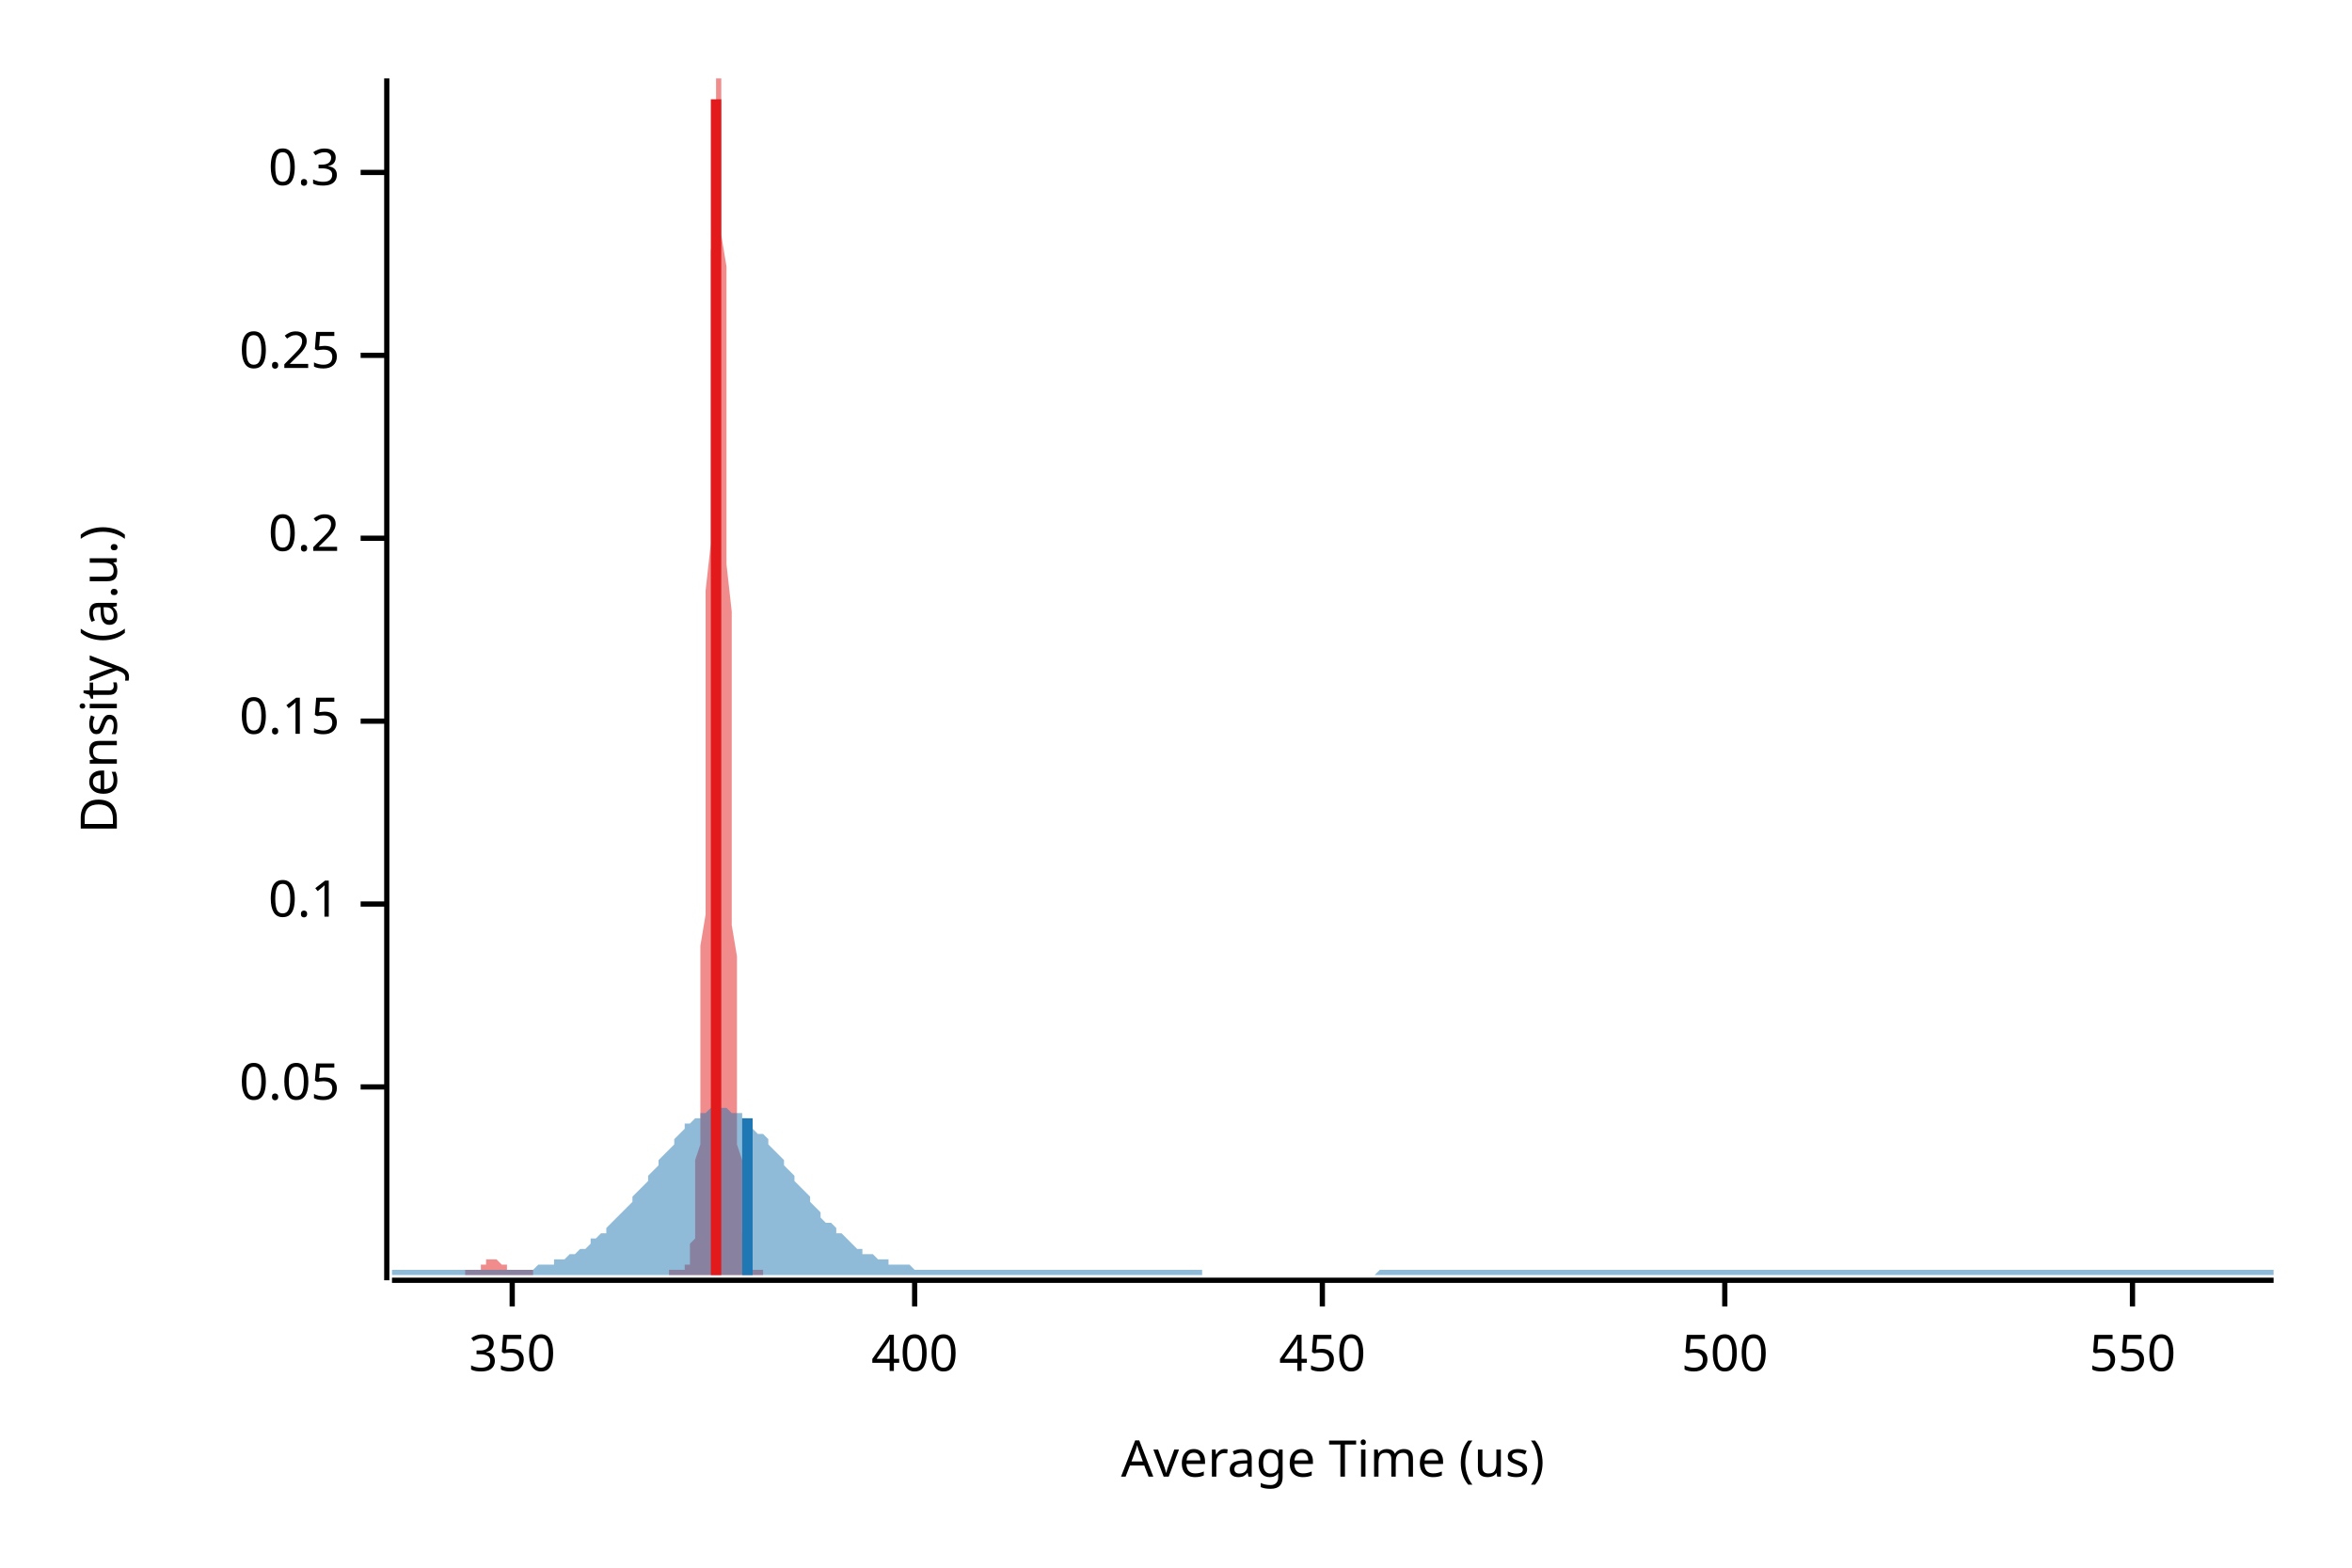
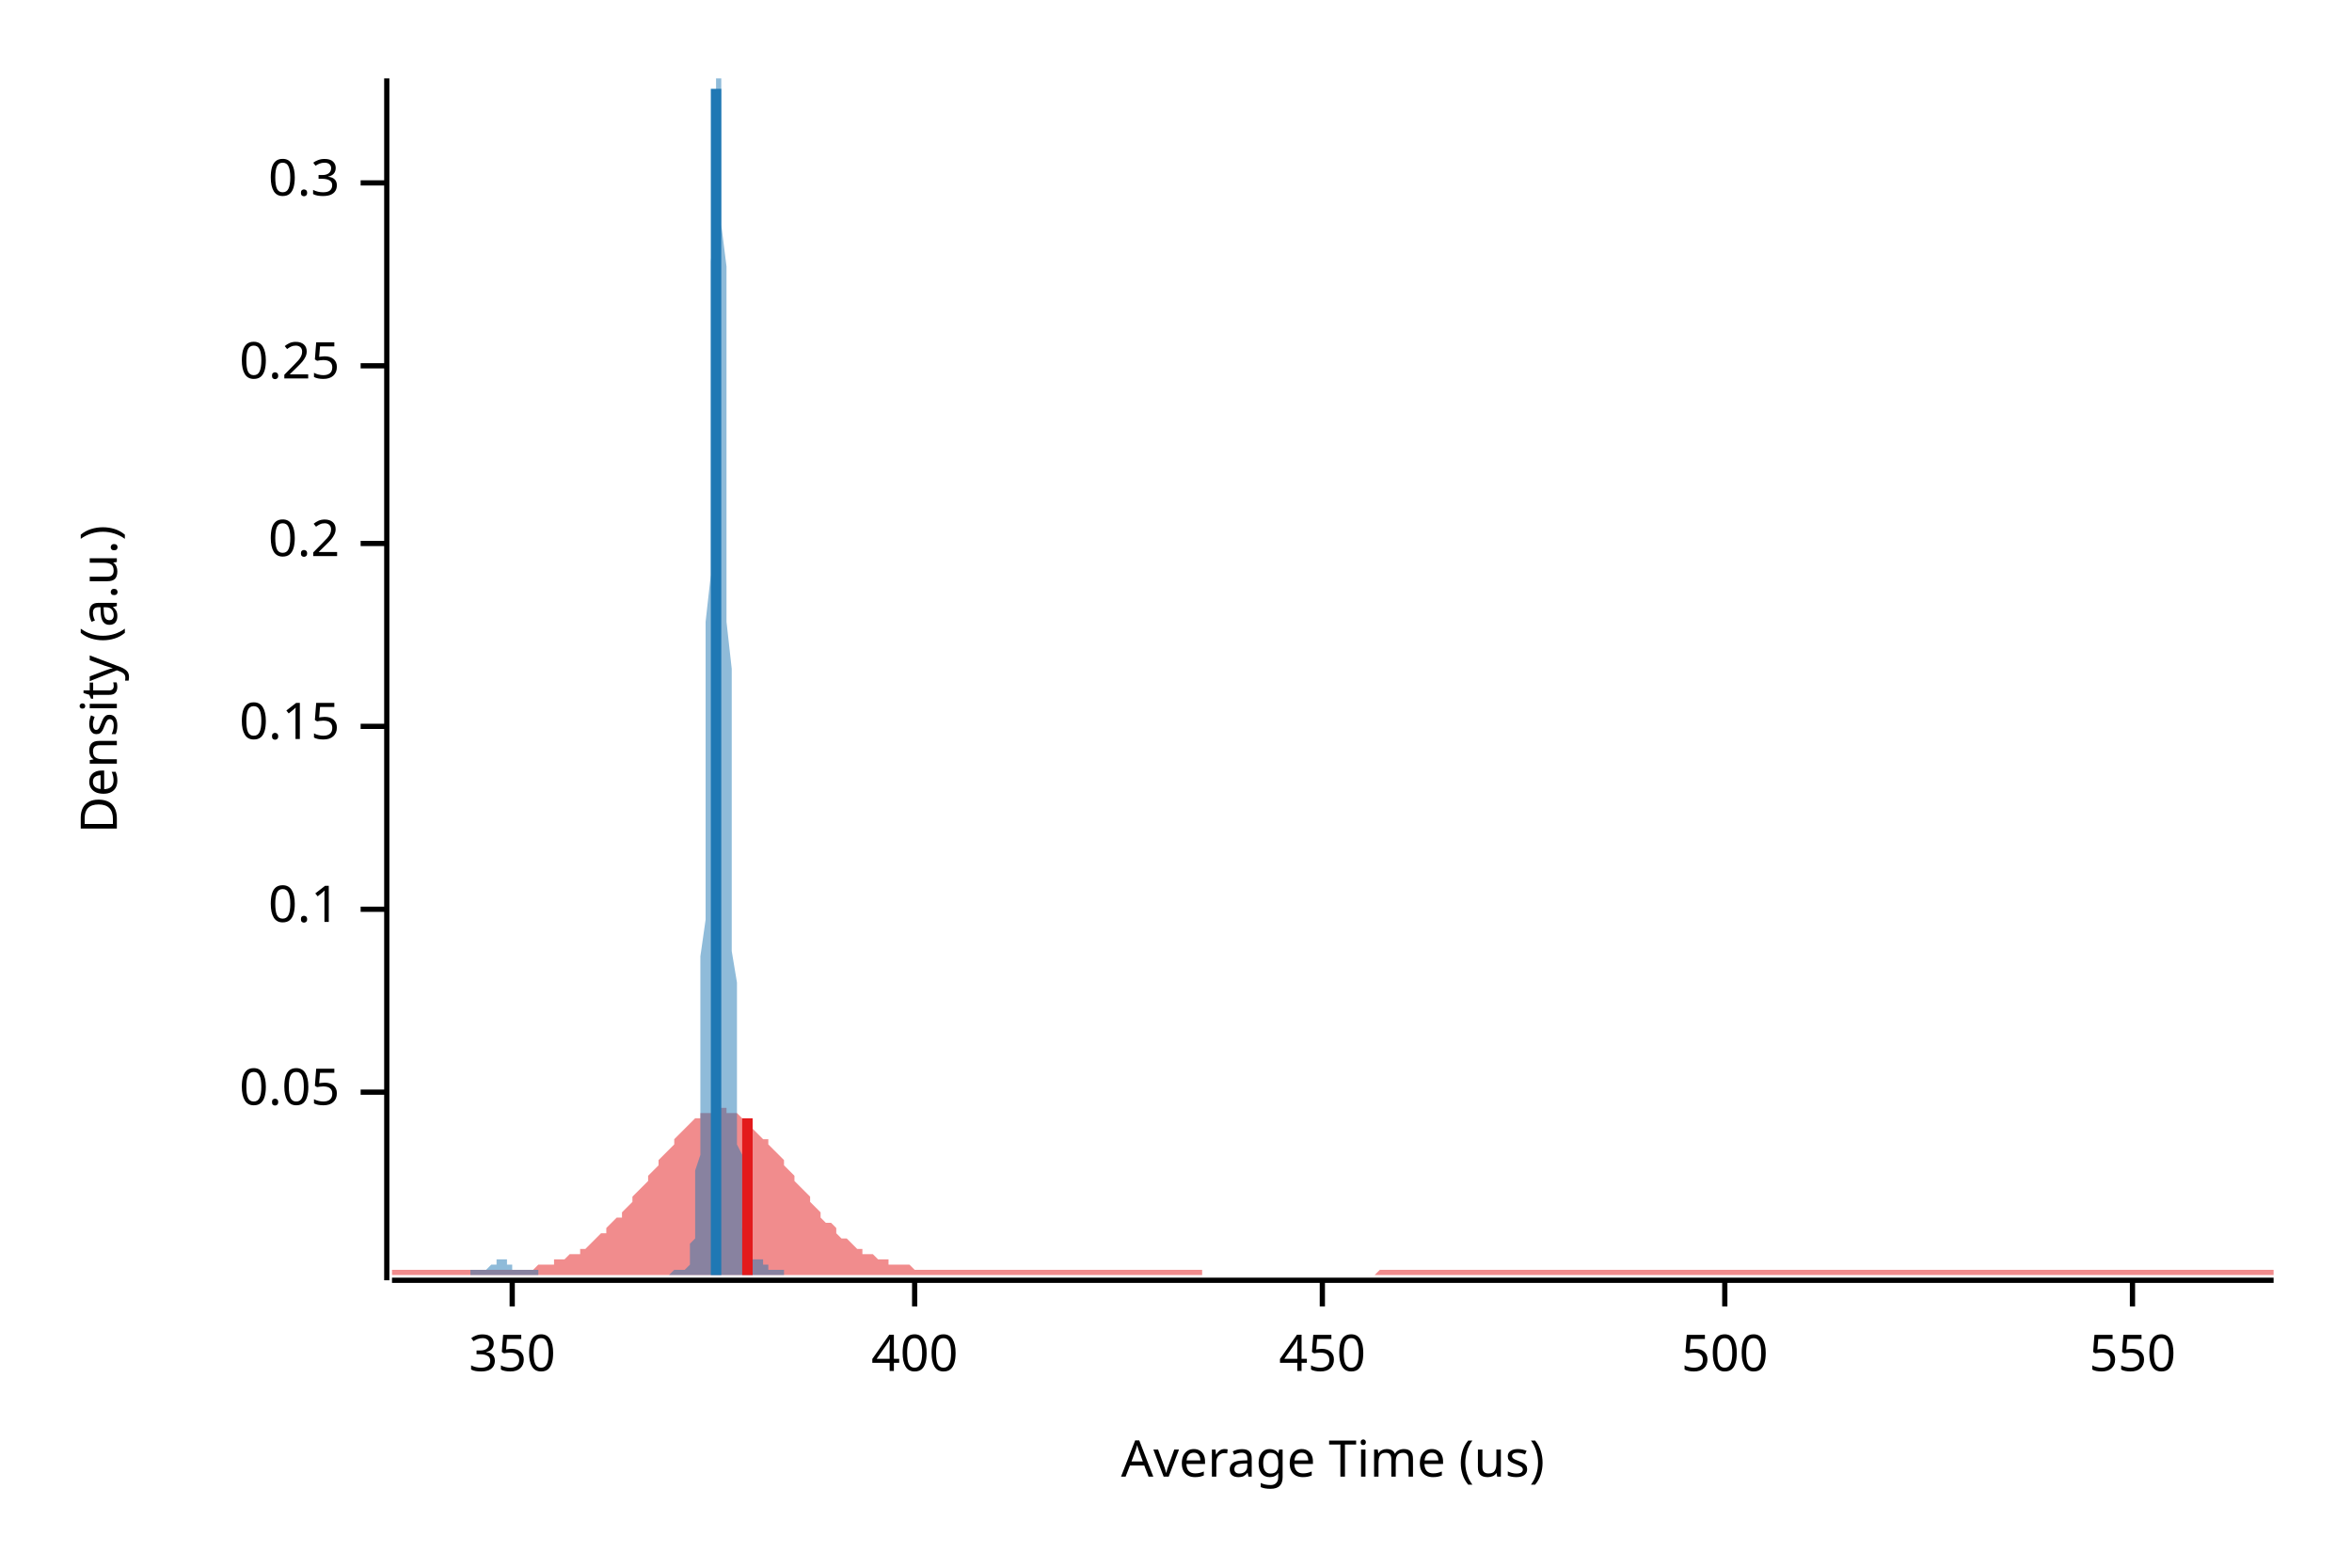
<svg xmlns="http://www.w3.org/2000/svg" width="450" height="300" viewBox="0 0 450 300">
  <text x="15" y="130" dy="0.76em" text-anchor="middle" font-family="sans-serif" font-size="9.677" opacity="1" fill="#000000" transform="rotate(270, 15, 130)">
Density (a.u.)
</text>
  <text x="255" y="285" dy="-0.5ex" text-anchor="middle" font-family="sans-serif" font-size="9.677" opacity="1" fill="#000000">
Average Time (us)
</text>
  <polyline fill="none" opacity="1" stroke="#000000" stroke-width="1" points="74,15 74,245 " />
-   <text x="65" y="208" dy="0.5ex" text-anchor="end" font-family="sans-serif" font-size="9.677" opacity="1" fill="#000000">
+   <text x="65" y="209" dy="0.5ex" text-anchor="end" font-family="sans-serif" font-size="9.677" opacity="1" fill="#000000">
0.05
</text>
-   <polyline fill="none" opacity="1" stroke="#000000" stroke-width="1" points="69,208 74,208 " />
-   <text x="65" y="173" dy="0.5ex" text-anchor="end" font-family="sans-serif" font-size="9.677" opacity="1" fill="#000000">
+   <polyline fill="none" opacity="1" stroke="#000000" stroke-width="1" points="69,209 74,209 " />
+   <text x="65" y="174" dy="0.5ex" text-anchor="end" font-family="sans-serif" font-size="9.677" opacity="1" fill="#000000">
0.1
</text>
-   <polyline fill="none" opacity="1" stroke="#000000" stroke-width="1" points="69,173 74,173 " />
-   <text x="65" y="138" dy="0.5ex" text-anchor="end" font-family="sans-serif" font-size="9.677" opacity="1" fill="#000000">
+   <polyline fill="none" opacity="1" stroke="#000000" stroke-width="1" points="69,174 74,174 " />
+   <text x="65" y="139" dy="0.5ex" text-anchor="end" font-family="sans-serif" font-size="9.677" opacity="1" fill="#000000">
0.15
</text>
-   <polyline fill="none" opacity="1" stroke="#000000" stroke-width="1" points="69,138 74,138 " />
-   <text x="65" y="103" dy="0.5ex" text-anchor="end" font-family="sans-serif" font-size="9.677" opacity="1" fill="#000000">
+   <polyline fill="none" opacity="1" stroke="#000000" stroke-width="1" points="69,139 74,139 " />
+   <text x="65" y="104" dy="0.5ex" text-anchor="end" font-family="sans-serif" font-size="9.677" opacity="1" fill="#000000">
0.2
</text>
-   <polyline fill="none" opacity="1" stroke="#000000" stroke-width="1" points="69,103 74,103 " />
-   <text x="65" y="68" dy="0.5ex" text-anchor="end" font-family="sans-serif" font-size="9.677" opacity="1" fill="#000000">
+   <polyline fill="none" opacity="1" stroke="#000000" stroke-width="1" points="69,104 74,104 " />
+   <text x="65" y="70" dy="0.5ex" text-anchor="end" font-family="sans-serif" font-size="9.677" opacity="1" fill="#000000">
0.25
</text>
-   <polyline fill="none" opacity="1" stroke="#000000" stroke-width="1" points="69,68 74,68 " />
-   <text x="65" y="33" dy="0.5ex" text-anchor="end" font-family="sans-serif" font-size="9.677" opacity="1" fill="#000000">
+   <polyline fill="none" opacity="1" stroke="#000000" stroke-width="1" points="69,70 74,70 " />
+   <text x="65" y="35" dy="0.5ex" text-anchor="end" font-family="sans-serif" font-size="9.677" opacity="1" fill="#000000">
0.3
</text>
-   <polyline fill="none" opacity="1" stroke="#000000" stroke-width="1" points="69,33 74,33 " />
+   <polyline fill="none" opacity="1" stroke="#000000" stroke-width="1" points="69,35 74,35 " />
  <polyline fill="none" opacity="1" stroke="#000000" stroke-width="1" points="75,245 435,245 " />
  <text x="98" y="255" dy="0.76em" text-anchor="middle" font-family="sans-serif" font-size="9.677" opacity="1" fill="#000000">
350
</text>
  <polyline fill="none" opacity="1" stroke="#000000" stroke-width="1" points="98,245 98,250 " />
  <text x="175" y="255" dy="0.76em" text-anchor="middle" font-family="sans-serif" font-size="9.677" opacity="1" fill="#000000">
400
</text>
  <polyline fill="none" opacity="1" stroke="#000000" stroke-width="1" points="175,245 175,250 " />
  <text x="253" y="255" dy="0.76em" text-anchor="middle" font-family="sans-serif" font-size="9.677" opacity="1" fill="#000000">
450
</text>
  <polyline fill="none" opacity="1" stroke="#000000" stroke-width="1" points="253,245 253,250 " />
  <text x="330" y="255" dy="0.76em" text-anchor="middle" font-family="sans-serif" font-size="9.677" opacity="1" fill="#000000">
500
</text>
  <polyline fill="none" opacity="1" stroke="#000000" stroke-width="1" points="330,245 330,250 " />
  <text x="408" y="255" dy="0.76em" text-anchor="middle" font-family="sans-serif" font-size="9.677" opacity="1" fill="#000000">
550
</text>
  <polyline fill="none" opacity="1" stroke="#000000" stroke-width="1" points="408,245 408,250 " />
-   <polygon opacity="0.5" fill="#E31A1C" points="89,243 89,243 89,243 89,243 89,243 89,243 90,243 90,243 90,243 90,243 90,243 90,243 90,243 90,243 90,243 91,243 91,243 91,243 91,243 91,243 91,243 91,243 91,243 92,243 92,243 92,243 92,243 92,242 92,242 92,242 92,242 92,242 93,242 93,242 93,242 93,242 93,242 93,242 93,242 93,241 93,241 94,241 94,241 94,241 94,241 94,241 94,241 94,241 94,241 95,241 95,241 95,241 95,241 95,241 95,241 95,241 95,241 95,241 96,242 96,242 96,242 96,242 96,242 96,242 96,242 96,242 96,242 97,242 97,242 97,243 97,243 97,243 97,243 97,243 97,243 97,243 98,243 98,243 98,243 98,243 98,243 98,243 98,243 98,243 99,243 99,243 99,243 99,243 99,243 99,243 99,243 99,243 99,243 100,243 100,243 100,243 100,243 100,243 100,243 100,243 100,243 100,243 101,243 101,243 101,243 101,243 101,243 101,243 101,243 101,243 102,243 102,244 102,244 102,244 102,244 102,244 102,244 102,244 102,244 103,244 103,244 103,244 103,244 103,244 103,244 103,244 103,244 103,244 104,244 104,244 104,244 104,244 104,244 104,244 104,244 104,244 104,244 105,244 105,244 105,244 105,244 105,244 105,244 105,244 105,244 106,244 106,244 106,244 106,244 106,244 106,244 106,244 106,244 106,244 107,244 107,244 107,244 107,244 107,244 107,244 107,244 107,244 107,244 108,244 108,244 108,244 108,244 108,244 108,244 108,244 108,244 109,244 109,244 109,244 109,244 109,244 109,244 109,244 109,244 109,244 110,244 110,244 110,244 110,244 110,244 110,244 110,244 110,244 110,244 111,244 111,244 111,244 111,244 111,244 111,244 111,244 111,244 111,244 112,244 112,244 112,244 112,244 112,244 112,244 112,244 112,244 113,244 113,244 113,244 113,244 113,244 113,244 113,244 113,244 113,244 114,244 114,244 114,244 114,244 114,244 114,244 114,244 114,244 114,244 115,244 115,244 115,244 115,244 115,244 115,244 115,244 115,244 116,244 116,244 116,244 116,244 116,244 116,244 116,244 116,244 116,244 117,244 117,244 117,244 117,244 117,244 117,244 117,244 117,244 117,244 118,244 118,244 118,244 118,244 118,244 118,244 118,244 118,244 118,244 119,244 119,244 119,244 119,244 119,244 119,244 119,244 119,244 120,244 120,244 120,244 120,244 120,244 120,244 120,244 120,244 120,244 121,244 121,244 121,244 121,244 121,244 121,244 121,244 121,244 121,244 122,244 122,244 122,244 122,244 122,244 122,244 122,244 122,244 123,244 123,244 123,244 123,244 123,244 123,244 123,244 123,244 123,244 124,244 124,244 124,244 124,244 124,244 124,244 124,244 124,244 124,244 125,244 125,244 125,244 125,244 125,244 125,244 125,244 125,244 125,244 126,244 126,244 126,244 126,244 126,244 126,244 126,244 126,244 127,244 127,244 127,244 127,244 127,244 127,244 127,244 127,244 127,244 128,244 128,244 128,244 128,244 128,244 128,243 128,243 128,243 128,243 129,243 129,243 129,243 129,243 129,243 129,243 129,243 129,243 130,243 130,243 130,243 130,243 130,243 130,243 130,243 130,243 130,243 131,243 131,243 131,243 131,243 131,243 131,243 131,243 131,242 131,242 132,242 132,242 132,241 132,241 132,240 132,239 132,239 132,238 133,237 133,236 133,234 133,233 133,231 133,229 133,227 133,224 133,222 134,219 134,215 134,212 134,207 134,203 134,198 134,193 134,187 134,181 135,175 135,168 135,161 135,154 135,146 135,138 135,130 135,122 135,113 136,104 136,96 136,87 136,79 136,71 136,63 136,55 136,48 137,42 137,35 137,30 137,25 137,21 137,18 137,16 137,15 137,15 138,15 138,15 138,17 138,19 138,23 138,27 138,32 138,38 138,45 139,51 139,59 139,66 139,74 139,83 139,91 139,100 139,108 140,117 140,125 140,133 140,141 140,149 140,157 140,164 140,171 140,177 141,183 141,189 141,195 141,199 141,204 141,208 141,212 141,216 141,219 142,222 142,224 142,227 142,229 142,231 142,232 142,234 142,235 142,236 143,237 143,238 143,239 143,240 143,240 143,241 143,241 143,241 144,242 144,242 144,242 144,242 144,243 144,243 144,243 144,243 144,243 145,243 145,243 145,243 145,243 145,243 145,243 145,243 145,243 145,243 146,243 146,243 146,243 146,243 146,243 146,243 146,244 89,244 " />
-   <polygon opacity="0.5" fill="#1F78B4" points="75,243 75,243 76,243 77,243 77,243 78,243 79,243 80,243 80,243 81,243 82,243 82,243 83,243 84,243 85,243 85,243 86,243 87,243 87,243 88,243 89,243 90,243 90,243 91,243 92,243 93,243 93,243 94,243 95,243 95,243 96,243 97,243 98,243 98,243 99,243 100,243 100,243 101,243 102,243 103,242 103,242 104,242 105,242 106,242 106,241 107,241 108,241 108,241 109,240 110,240 111,239 111,239 112,239 113,238 113,237 114,237 115,236 116,236 116,235 117,234 118,233 119,232 119,232 120,231 121,230 121,229 122,228 123,227 124,226 124,225 125,224 126,223 126,222 127,221 128,220 129,219 129,218 130,217 131,216 131,215 132,215 133,214 134,214 134,213 135,213 136,212 137,212 137,212 138,212 139,212 139,212 140,213 141,213 142,213 142,214 143,214 144,215 144,216 145,217 146,217 147,218 147,219 148,220 149,221 150,222 150,223 151,224 152,225 152,226 153,227 154,228 155,229 155,230 156,231 157,232 157,233 158,234 159,234 160,235 160,236 161,236 162,237 163,238 163,238 164,239 165,239 165,240 166,240 167,240 168,241 168,241 169,241 170,241 170,242 171,242 172,242 173,242 173,242 174,242 175,243 176,243 176,243 177,243 178,243 178,243 179,243 180,243 181,243 181,243 182,243 183,243 183,243 184,243 185,243 186,243 186,243 187,243 188,243 188,243 189,243 190,243 191,243 191,243 192,243 193,243 194,243 194,243 195,243 196,243 196,243 197,243 198,243 199,243 199,243 200,243 201,243 201,243 202,243 203,243 204,243 204,243 205,243 206,243 207,243 207,243 208,243 209,243 209,243 210,243 211,243 212,243 212,243 213,243 214,243 214,243 215,243 216,243 217,243 217,243 218,243 219,243 220,243 220,243 221,243 222,243 222,243 223,243 224,243 225,243 225,243 226,243 227,243 227,243 228,243 229,243 230,243 230,244 231,244 232,244 232,244 233,244 234,244 235,244 235,244 236,244 237,244 238,244 238,244 239,244 240,244 240,244 241,244 242,244 243,244 243,244 244,244 245,244 245,244 246,244 247,244 248,244 248,244 249,244 250,244 251,244 251,244 252,244 253,244 253,244 254,244 255,244 256,244 256,244 257,244 258,244 258,244 259,244 260,244 261,244 261,244 262,244 263,244 264,243 264,243 265,243 266,243 266,243 267,243 268,243 269,243 269,243 270,243 271,243 271,243 272,243 273,243 274,243 274,243 275,243 276,243 277,243 277,243 278,243 279,243 279,243 280,243 281,243 282,243 282,243 283,243 284,243 284,243 285,243 286,243 287,243 287,243 288,243 289,243 289,243 290,243 291,243 292,243 292,243 293,243 294,243 295,243 295,243 296,243 297,243 297,243 298,243 299,243 300,243 300,243 301,243 302,243 302,243 303,243 304,243 305,243 305,243 306,243 307,243 308,243 308,243 309,243 310,243 310,243 311,243 312,243 313,243 313,243 314,243 315,243 315,243 316,243 317,243 318,243 318,243 319,243 320,243 321,243 321,243 322,243 323,243 323,243 324,243 325,243 326,243 326,243 327,243 328,243 328,243 329,243 330,243 331,243 331,243 332,243 333,243 333,243 334,243 335,243 336,243 336,243 337,243 338,243 339,243 339,243 340,243 341,243 341,243 342,243 343,243 344,243 344,243 345,243 346,243 346,243 347,243 348,243 349,243 349,243 350,243 351,243 352,243 352,243 353,243 354,243 354,243 355,243 356,243 357,243 357,243 358,243 359,243 359,243 360,243 361,243 362,243 362,243 363,243 364,243 365,243 365,243 366,243 367,243 367,243 368,243 369,243 370,243 370,243 371,243 372,243 372,243 373,243 374,243 375,243 375,243 376,243 377,243 378,243 378,243 379,243 380,243 380,243 381,243 382,243 383,243 383,243 384,243 385,243 385,243 386,243 387,243 388,243 388,243 389,243 390,243 390,243 391,243 392,243 393,243 393,243 394,243 395,243 396,243 396,243 397,243 398,243 398,243 399,243 400,243 401,243 401,243 402,243 403,243 403,243 404,243 405,243 406,243 406,243 407,243 408,243 409,243 409,243 410,243 411,243 411,243 412,243 413,243 414,243 414,243 415,243 416,243 416,243 417,243 418,243 419,243 419,243 420,243 421,243 422,243 422,243 423,243 424,243 424,243 425,243 426,243 427,243 427,243 428,243 429,243 429,243 430,243 431,243 432,243 432,243 433,243 434,243 435,243 435,244 75,244 " />
-   <polyline fill="none" opacity="1" stroke="#E31A1C" stroke-width="2" points="137,244 137,19 " />
-   <polyline fill="none" opacity="1" stroke="#1F78B4" stroke-width="2" points="143,244 143,214 " />
+   <polygon opacity="0.5" fill="#E31A1C" points="75,243 75,243 76,243 77,243 77,243 78,243 79,243 80,243 80,243 81,243 82,243 82,243 83,243 84,243 85,243 85,243 86,243 87,243 87,243 88,243 89,243 90,243 90,243 91,243 92,243 93,243 93,243 94,243 95,243 95,243 96,243 97,243 98,243 98,243 99,243 100,243 100,243 101,243 102,243 103,242 103,242 104,242 105,242 106,242 106,241 107,241 108,241 108,241 109,240 110,240 111,240 111,239 112,239 113,238 113,238 114,237 115,236 116,236 116,235 117,234 118,233 119,233 119,232 120,231 121,230 121,229 122,228 123,227 124,226 124,225 125,224 126,223 126,222 127,221 128,220 129,219 129,218 130,217 131,216 131,216 132,215 133,214 134,214 134,213 135,213 136,213 137,213 137,212 138,212 139,212 139,213 140,213 141,213 142,214 142,214 143,215 144,215 144,216 145,217 146,218 147,218 147,219 148,220 149,221 150,222 150,223 151,224 152,225 152,226 153,227 154,228 155,229 155,230 156,231 157,232 157,233 158,234 159,234 160,235 160,236 161,237 162,237 163,238 163,238 164,239 165,239 165,240 166,240 167,240 168,241 168,241 169,241 170,241 170,242 171,242 172,242 173,242 173,242 174,242 175,243 176,243 176,243 177,243 178,243 178,243 179,243 180,243 181,243 181,243 182,243 183,243 183,243 184,243 185,243 186,243 186,243 187,243 188,243 188,243 189,243 190,243 191,243 191,243 192,243 193,243 194,243 194,243 195,243 196,243 196,243 197,243 198,243 199,243 199,243 200,243 201,243 201,243 202,243 203,243 204,243 204,243 205,243 206,243 207,243 207,243 208,243 209,243 209,243 210,243 211,243 212,243 212,243 213,243 214,243 214,243 215,243 216,243 217,243 217,243 218,243 219,243 220,243 220,243 221,243 222,243 222,243 223,243 224,243 225,243 225,243 226,243 227,243 227,243 228,243 229,243 230,243 230,244 231,244 232,244 232,244 233,244 234,244 235,244 235,244 236,244 237,244 238,244 238,244 239,244 240,244 240,244 241,244 242,244 243,244 243,244 244,244 245,244 245,244 246,244 247,244 248,244 248,244 249,244 250,244 251,244 251,244 252,244 253,244 253,244 254,244 255,244 256,244 256,244 257,244 258,244 258,244 259,244 260,244 261,244 261,244 262,244 263,244 264,243 264,243 265,243 266,243 266,243 267,243 268,243 269,243 269,243 270,243 271,243 271,243 272,243 273,243 274,243 274,243 275,243 276,243 277,243 277,243 278,243 279,243 279,243 280,243 281,243 282,243 282,243 283,243 284,243 284,243 285,243 286,243 287,243 287,243 288,243 289,243 289,243 290,243 291,243 292,243 292,243 293,243 294,243 295,243 295,243 296,243 297,243 297,243 298,243 299,243 300,243 300,243 301,243 302,243 302,243 303,243 304,243 305,243 305,243 306,243 307,243 308,243 308,243 309,243 310,243 310,243 311,243 312,243 313,243 313,243 314,243 315,243 315,243 316,243 317,243 318,243 318,243 319,243 320,243 321,243 321,243 322,243 323,243 323,243 324,243 325,243 326,243 326,243 327,243 328,243 328,243 329,243 330,243 331,243 331,243 332,243 333,243 333,243 334,243 335,243 336,243 336,243 337,243 338,243 339,243 339,243 340,243 341,243 341,243 342,243 343,243 344,243 344,243 345,243 346,243 346,243 347,243 348,243 349,243 349,243 350,243 351,243 352,243 352,243 353,243 354,243 354,243 355,243 356,243 357,243 357,243 358,243 359,243 359,243 360,243 361,243 362,243 362,243 363,243 364,243 365,243 365,243 366,243 367,243 367,243 368,243 369,243 370,243 370,243 371,243 372,243 372,243 373,243 374,243 375,243 375,243 376,243 377,243 378,243 378,243 379,243 380,243 380,243 381,243 382,243 383,243 383,243 384,243 385,243 385,243 386,243 387,243 388,243 388,243 389,243 390,243 390,243 391,243 392,243 393,243 393,243 394,243 395,243 396,243 396,243 397,243 398,243 398,243 399,243 400,243 401,243 401,243 402,243 403,243 403,243 404,243 405,243 406,243 406,243 407,243 408,243 409,243 409,243 410,243 411,243 411,243 412,243 413,243 414,243 414,243 415,243 416,243 416,243 417,243 418,243 419,243 419,243 420,243 421,243 422,243 422,243 423,243 424,243 424,243 425,243 426,243 427,243 427,243 428,243 429,243 429,243 430,243 431,243 432,243 432,243 433,243 434,243 435,243 435,244 75,244 " />
+   <polygon opacity="0.5" fill="#1F78B4" points="90,243 91,243 91,243 91,243 91,243 91,243 91,243 91,243 91,243 92,243 92,243 92,243 92,243 92,243 92,243 92,243 92,243 92,243 93,243 93,243 93,243 93,243 93,243 93,243 93,243 93,243 94,242 94,242 94,242 94,242 94,242 94,242 94,242 94,242 94,242 95,242 95,242 95,241 95,241 95,241 95,241 95,241 95,241 96,241 96,241 96,241 96,241 96,241 96,241 96,241 96,241 97,241 97,241 97,241 97,241 97,242 97,242 97,242 97,242 97,242 98,242 98,242 98,242 98,242 98,242 98,242 98,243 98,243 99,243 99,243 99,243 99,243 99,243 99,243 99,243 99,243 99,243 100,243 100,243 100,243 100,243 100,243 100,243 100,243 100,243 101,243 101,243 101,243 101,243 101,243 101,243 101,243 101,243 102,243 102,243 102,243 102,243 102,243 102,243 102,243 102,243 102,243 103,243 103,243 103,243 103,244 103,244 103,244 103,244 103,244 104,244 104,244 104,244 104,244 104,244 104,244 104,244 104,244 104,244 105,244 105,244 105,244 105,244 105,244 105,244 105,244 105,244 106,244 106,244 106,244 106,244 106,244 106,244 106,244 106,244 107,244 107,244 107,244 107,244 107,244 107,244 107,244 107,244 107,244 108,244 108,244 108,244 108,244 108,244 108,244 108,244 108,244 109,244 109,244 109,244 109,244 109,244 109,244 109,244 109,244 109,244 110,244 110,244 110,244 110,244 110,244 110,244 110,244 110,244 111,244 111,244 111,244 111,244 111,244 111,244 111,244 111,244 112,244 112,244 112,244 112,244 112,244 112,244 112,244 112,244 112,244 113,244 113,244 113,244 113,244 113,244 113,244 113,244 113,244 114,244 114,244 114,244 114,244 114,244 114,244 114,244 114,244 114,244 115,244 115,244 115,244 115,244 115,244 115,244 115,244 115,244 116,244 116,244 116,244 116,244 116,244 116,244 116,244 116,244 117,244 117,244 117,244 117,244 117,244 117,244 117,244 117,244 117,244 118,244 118,244 118,244 118,244 118,244 118,244 118,244 118,244 119,244 119,244 119,244 119,244 119,244 119,244 119,244 119,244 119,244 120,244 120,244 120,244 120,244 120,244 120,244 120,244 120,244 121,244 121,244 121,244 121,244 121,244 121,244 121,244 121,244 122,244 122,244 122,244 122,244 122,244 122,244 122,244 122,244 122,244 123,244 123,244 123,244 123,244 123,244 123,244 123,244 123,244 124,244 124,244 124,244 124,244 124,244 124,244 124,244 124,244 124,244 125,244 125,244 125,244 125,244 125,244 125,244 125,244 125,244 126,244 126,244 126,244 126,244 126,244 126,244 126,244 126,244 127,244 127,244 127,244 127,244 127,244 127,244 127,244 127,244 127,244 128,244 128,244 128,244 128,244 128,244 128,244 128,244 128,244 129,243 129,243 129,243 129,243 129,243 129,243 129,243 129,243 129,243 130,243 130,243 130,243 130,243 130,243 130,243 130,243 130,243 131,243 131,243 131,243 131,243 131,243 131,243 131,243 131,243 132,242 132,242 132,242 132,241 132,241 132,241 132,240 132,239 132,238 133,237 133,236 133,235 133,233 133,231 133,229 133,227 133,224 134,221 134,218 134,214 134,210 134,205 134,200 134,195 134,189 134,183 135,176 135,169 135,162 135,154 135,145 135,137 135,128 135,119 136,110 136,101 136,92 136,83 136,74 136,65 136,57 136,50 137,42 137,36 137,30 137,25 137,21 137,18 137,15 137,15 137,15 138,15 138,16 138,18 138,22 138,26 138,31 138,37 138,43 139,51 139,58 139,66 139,75 139,84 139,92 139,101 139,110 139,119 140,128 140,137 140,145 140,153 140,161 140,168 140,175 140,182 141,188 141,193 141,198 141,203 141,208 141,212 141,215 141,219 142,221 142,224 142,226 142,228 142,230 142,232 142,233 142,234 142,235 143,236 143,237 143,238 143,238 143,238 143,239 143,239 143,239 144,240 144,240 144,240 144,240 144,240 144,240 144,240 144,241 144,241 145,241 145,241 145,241 145,241 145,241 145,241 145,241 145,241 146,241 146,242 146,242 146,242 146,242 146,242 146,242 146,242 147,242 147,242 147,242 147,243 147,243 147,243 147,243 147,243 147,243 148,243 148,243 148,243 148,243 148,243 148,243 148,243 148,243 149,243 149,243 149,243 149,243 149,243 149,243 149,243 149,243 149,243 150,243 150,243 150,243 150,244 90,244 " />
+   <polyline fill="none" opacity="1" stroke="#E31A1C" stroke-width="2" points="143,244 143,214 " />
+   <polyline fill="none" opacity="1" stroke="#1F78B4" stroke-width="2" points="137,244 137,17 " />
</svg>
